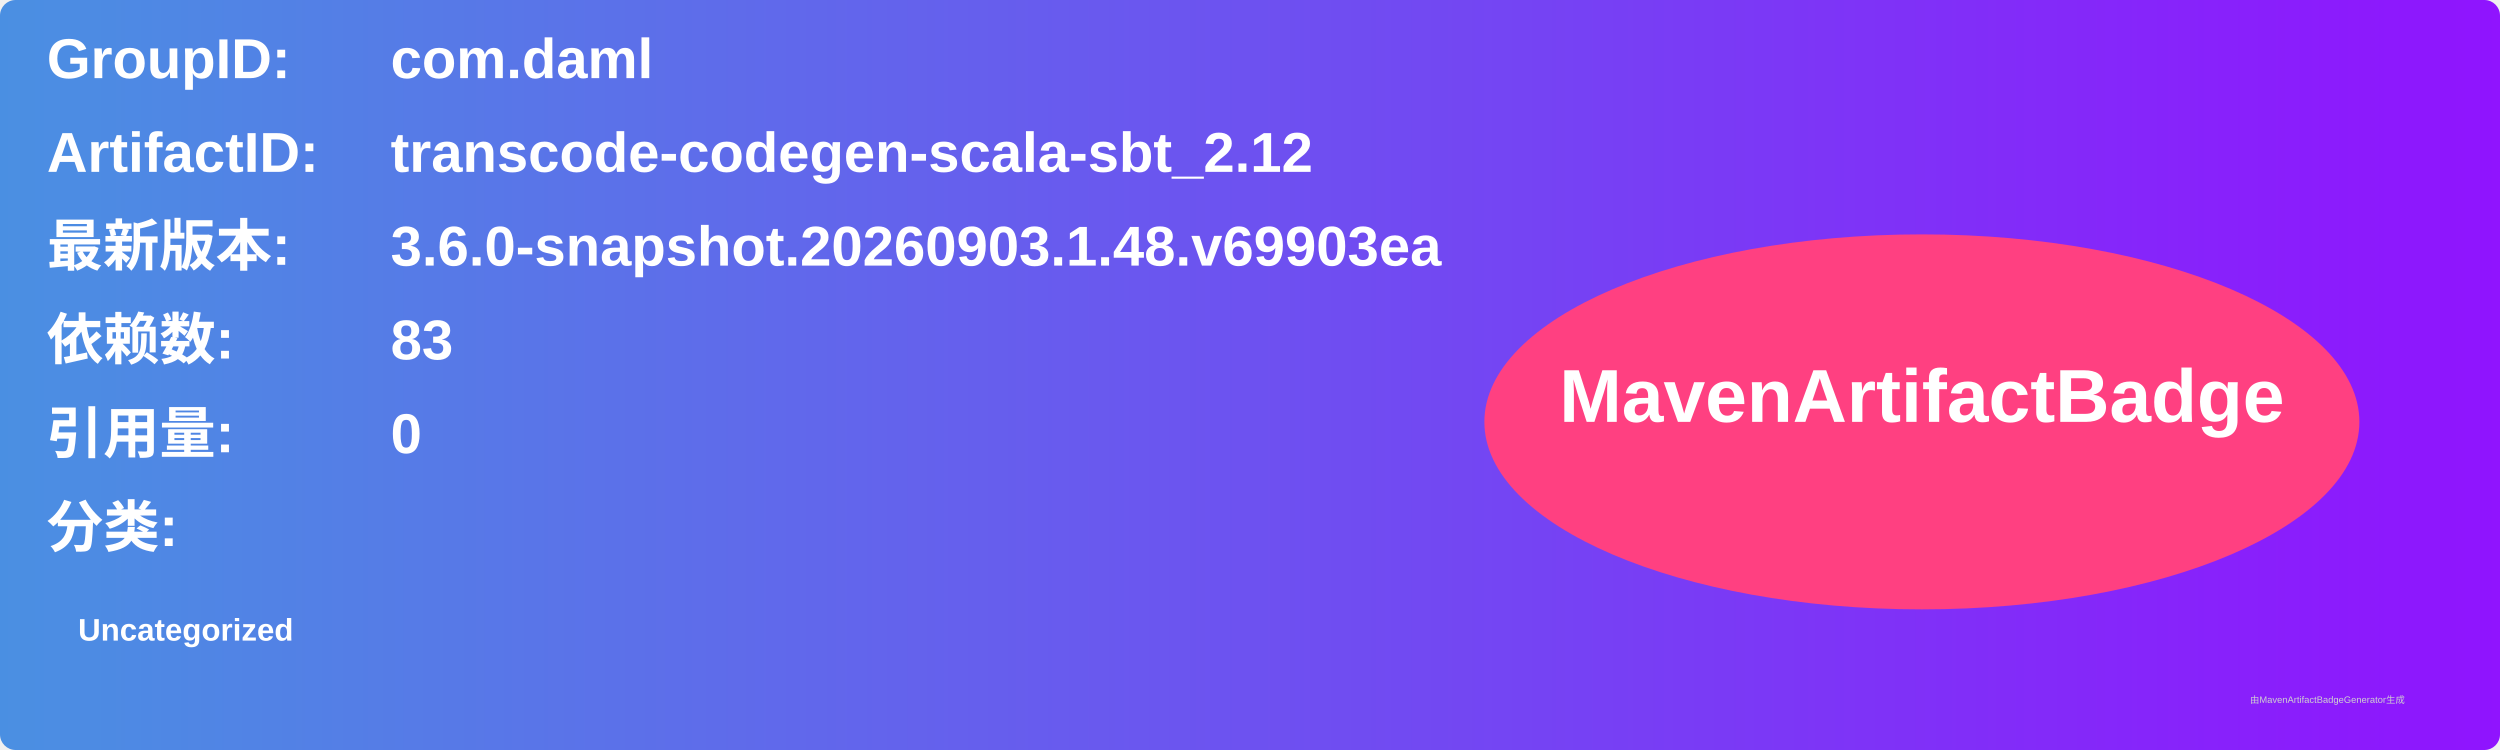
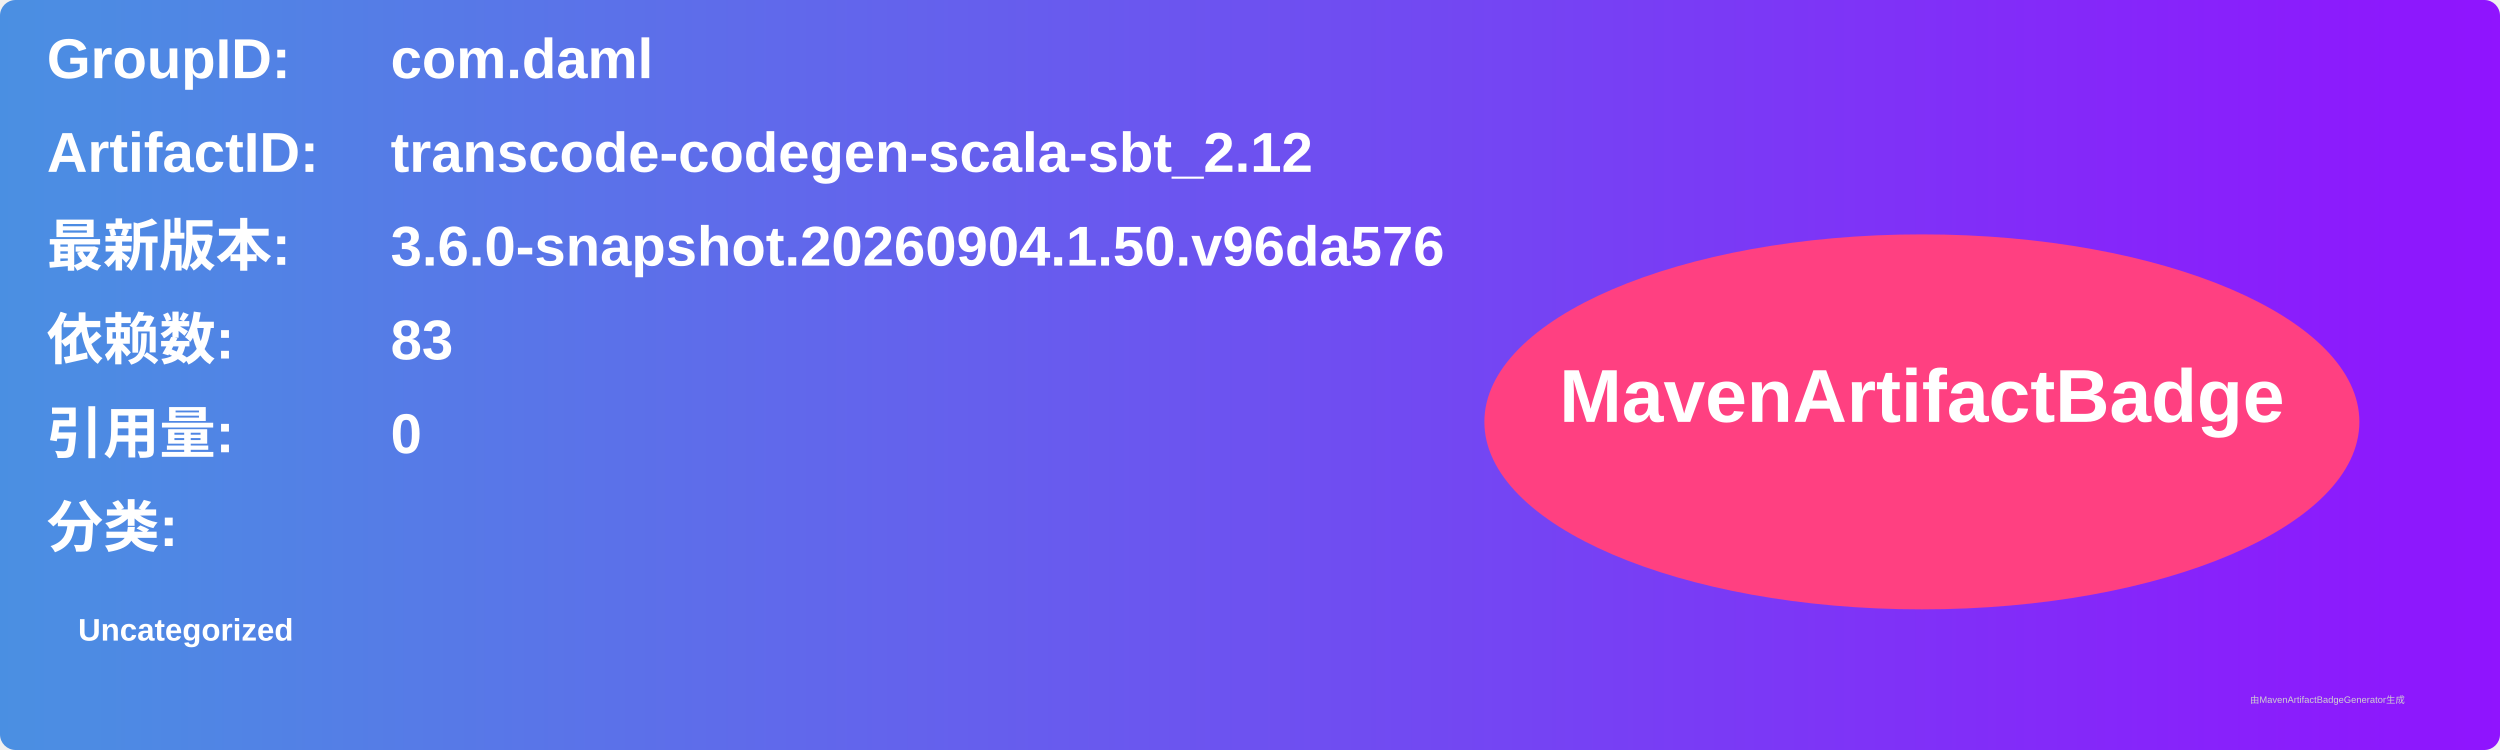
<svg xmlns="http://www.w3.org/2000/svg" width="800" height="240" viewBox="0 0 800 240">
  <linearGradient id="grad" x1="0%" y1="0%" x2="100%" y2="0%">
    <stop offset="0%" stop-color="#4a90e2" />
    <stop offset="100%" stop-color="#9013fe" />
  </linearGradient>
  <rect width="100%" height="100%" rx="5" ry="5" fill="url(#grad)" />
  <g transform="translate(15, 15)">
    <text x="0" y="10" font-family="Arial" font-size="18" fill="white" font-weight="bold" width="260">GroupID:</text>
    <text x="110" y="10" font-family="Arial" font-size="18" fill="white" font-weight="bold" width="460">com.daml</text>
    <text x="0" y="40" font-family="Arial" font-size="18" fill="white" font-weight="bold" width="260">ArtifactID:</text>
    <text x="110" y="40" font-family="Arial" font-size="18" fill="white" font-weight="bold" width="460">transcode-codegen-scala-sbt_2.12</text>
    <text x="0" y="70" font-family="Arial" font-size="18" fill="white" font-weight="bold">最新版本:</text>
    <text x="110" y="70" font-family="Arial" font-size="18" fill="white" font-weight="bold">
-       <tspan font-weight="bold">3.6.0-snapshot.20260903.1.48.v69903ea</tspan>
+       <tspan font-weight="bold">3.6.0-snapshot.20260904.1.50.v96da576</tspan>
    </text>
    <text x="0" y="100" font-family="Arial" font-size="18" fill="white" font-weight="bold">依赖数: </text>
    <text x="110" y="100" font-family="Arial" font-size="18" fill="white">
      <tspan font-weight="bold">83</tspan>
    </text>
    <text x="0" y="130" font-family="Arial" font-size="18" fill="white" font-weight="bold">引用量: </text>
    <text x="110" y="130" font-family="Arial" font-size="18" fill="white">
      <tspan font-weight="bold">0</tspan>
    </text>
    <text x="0" y="160" font-family="Arial" font-size="18" fill="white" font-weight="bold">分类:</text>
    <text x="10" y="190" font-family="Arial" font-size="10" fill="white">
      <tspan font-weight="bold">Uncategorized</tspan>
    </text>
    <ellipse cx="600" cy="120" rx="140" ry="60" fill="#ff4081" />
    <text x="600" y="120" text-anchor="middle" font-family="Arial" font-size="24" fill="white" font-weight="bold">MavenArtifactBadge</text>
  </g>
  <text x="720" y="225" font-family="Arial" font-size="3" fill="#d0d0d0">由MavenArtifactBadgeGenerator生成</text>
</svg>
